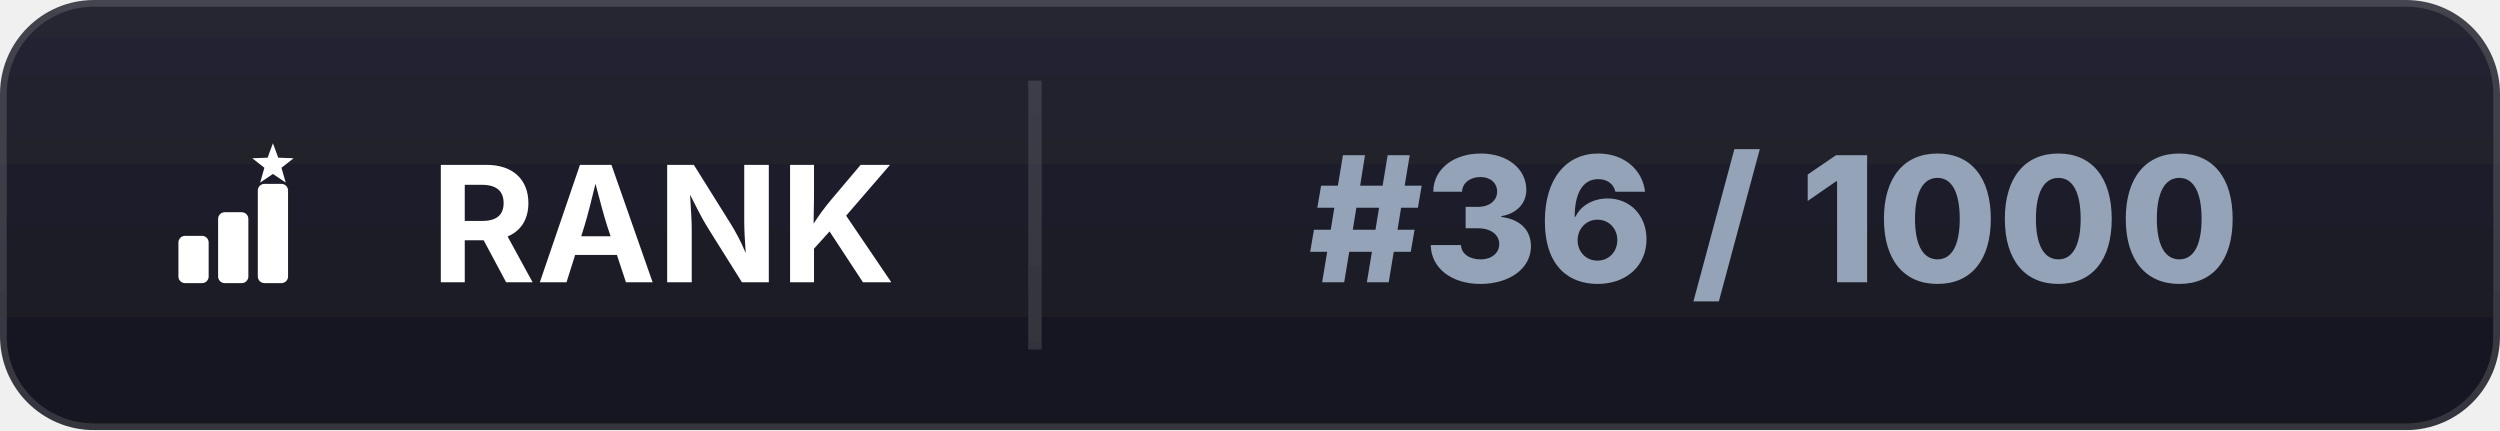
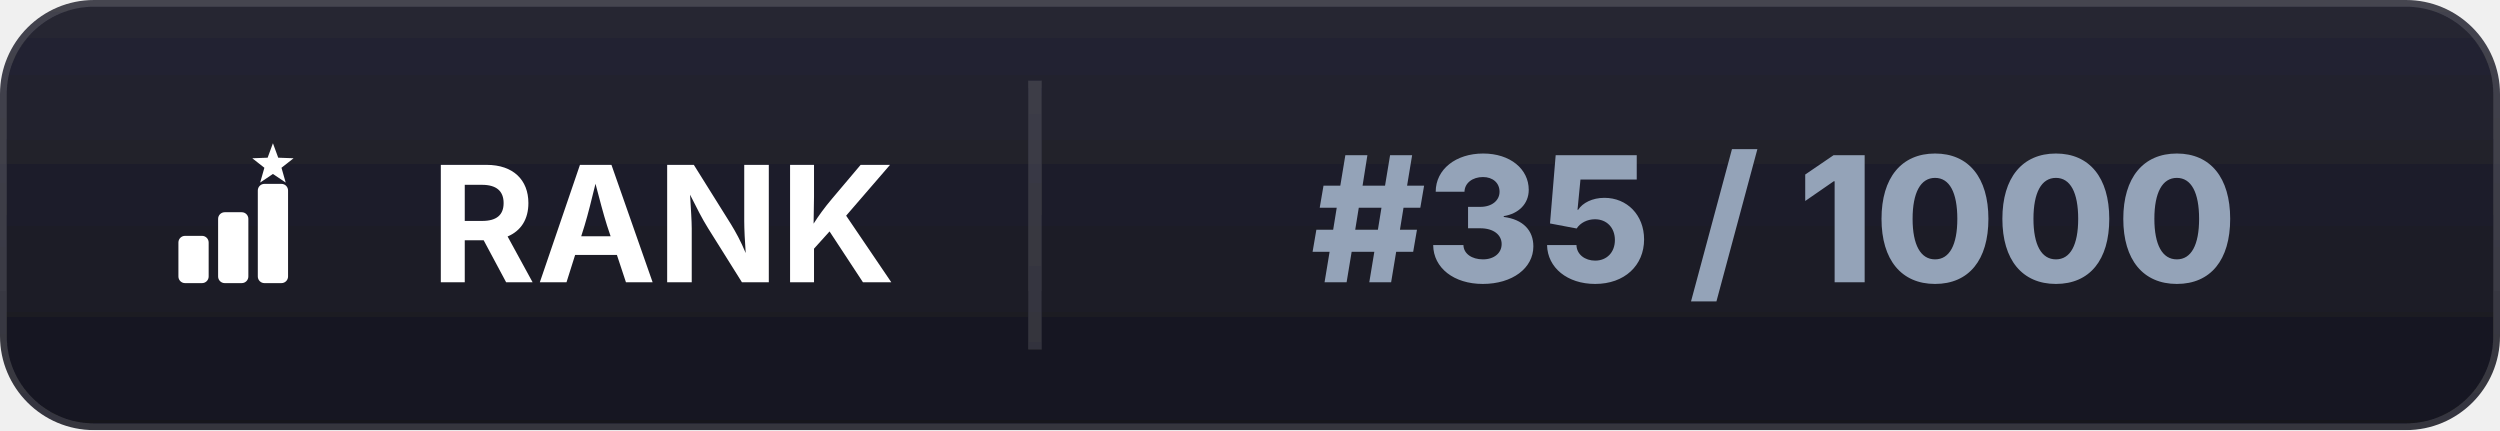
<svg xmlns="http://www.w3.org/2000/svg" width="186" height="32" viewBox="0 0 186 32">
  <defs>
    <linearGradient id="bl" x1="0" y1="0" x2="0" y2="1">
      <stop offset="0%" stop-color="#262633" />
      <stop offset="100%" stop-color="#15151f" />
    </linearGradient>
    <clipPath id="cp">
      <rect width="186" height="32" rx="7" />
    </clipPath>
    <filter id="ds" x="-20%" y="-50%" width="140%" height="200%">
      <feDropShadow dx="0" dy="1" stdDeviation="1.4" flood-color="#000000" flood-opacity="0.35" />
    </filter>
  </defs>
  <g clip-path="url(#cp)" filter="url(#ds)">
    <rect width="186" height="32" fill="url(#bl)" />
    <rect width="186" height="32" rx="7" fill="none" stroke="#ffffff" stroke-opacity="0.14" stroke-width="1" />
    <line x1="77" y1="6" x2="77" y2="26" stroke="#ffffff" stroke-opacity="0.12" stroke-width="1" />
  </g>
  <g transform="translate(8.0,7.0) scale(0.03516)" fill="#ffffff">
    <rect x="150" y="300" width="64" height="100" rx="14" />
    <rect x="234" y="250" width="64" height="150" rx="14" />
    <rect x="318" y="190" width="64" height="210" rx="14" />
    <path d="M 350.0,104.0 L 361.2,134.6 L 393.7,135.8 L 368.1,155.9 L 377.0,187.2 L 350.0,169.0 L 323.0,187.2 L 331.9,155.9 L 306.3,135.8 L 338.8,134.6 Z" />
  </g>
  <text x="32" y="21" font-family="system-ui,-apple-system,Segoe UI,sans-serif" font-size="12" font-weight="700" fill="#ffffff">RANK</text>
-   <text x="132" y="21" text-anchor="middle" font-family="system-ui,-apple-system,Segoe UI,sans-serif" font-size="13" font-weight="800" fill="#94a3b8">#36 / 1000</text>
+   <text x="132" y="21" text-anchor="middle" font-family="system-ui,-apple-system,Segoe UI,sans-serif" font-size="13" font-weight="800" fill="#94a3b8">#35 / 1000</text>
</svg>
